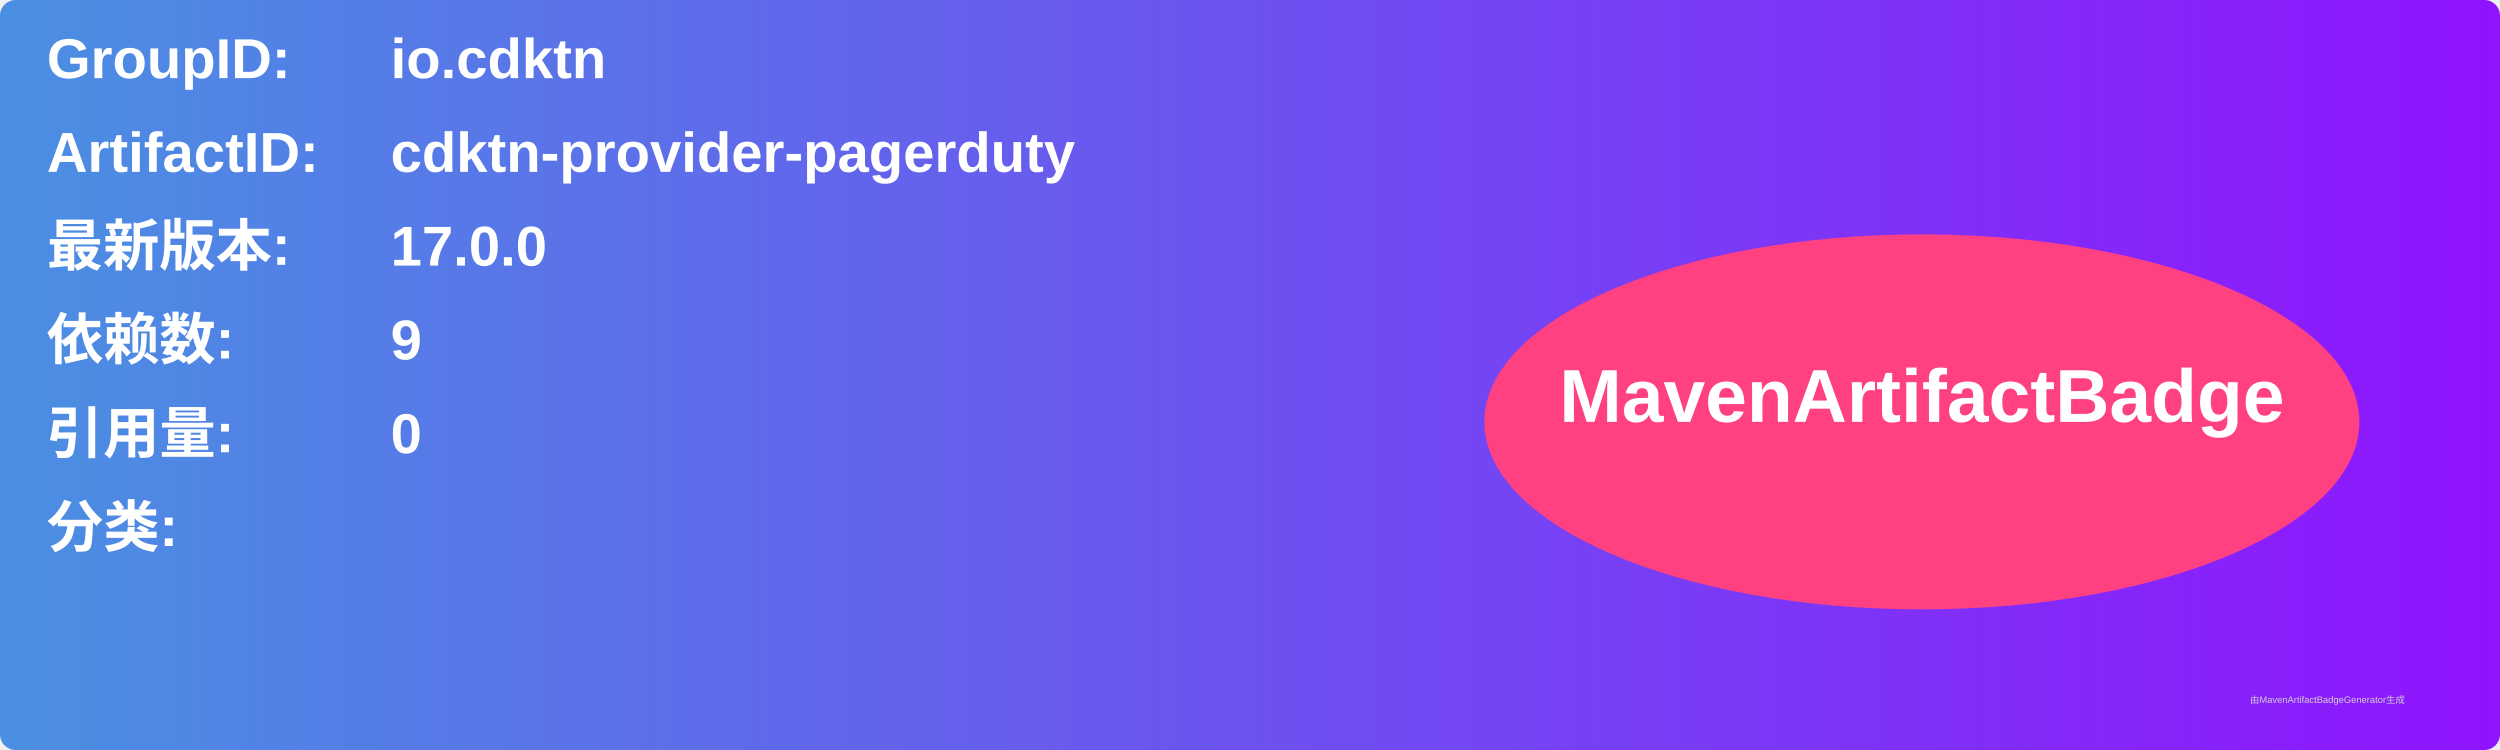
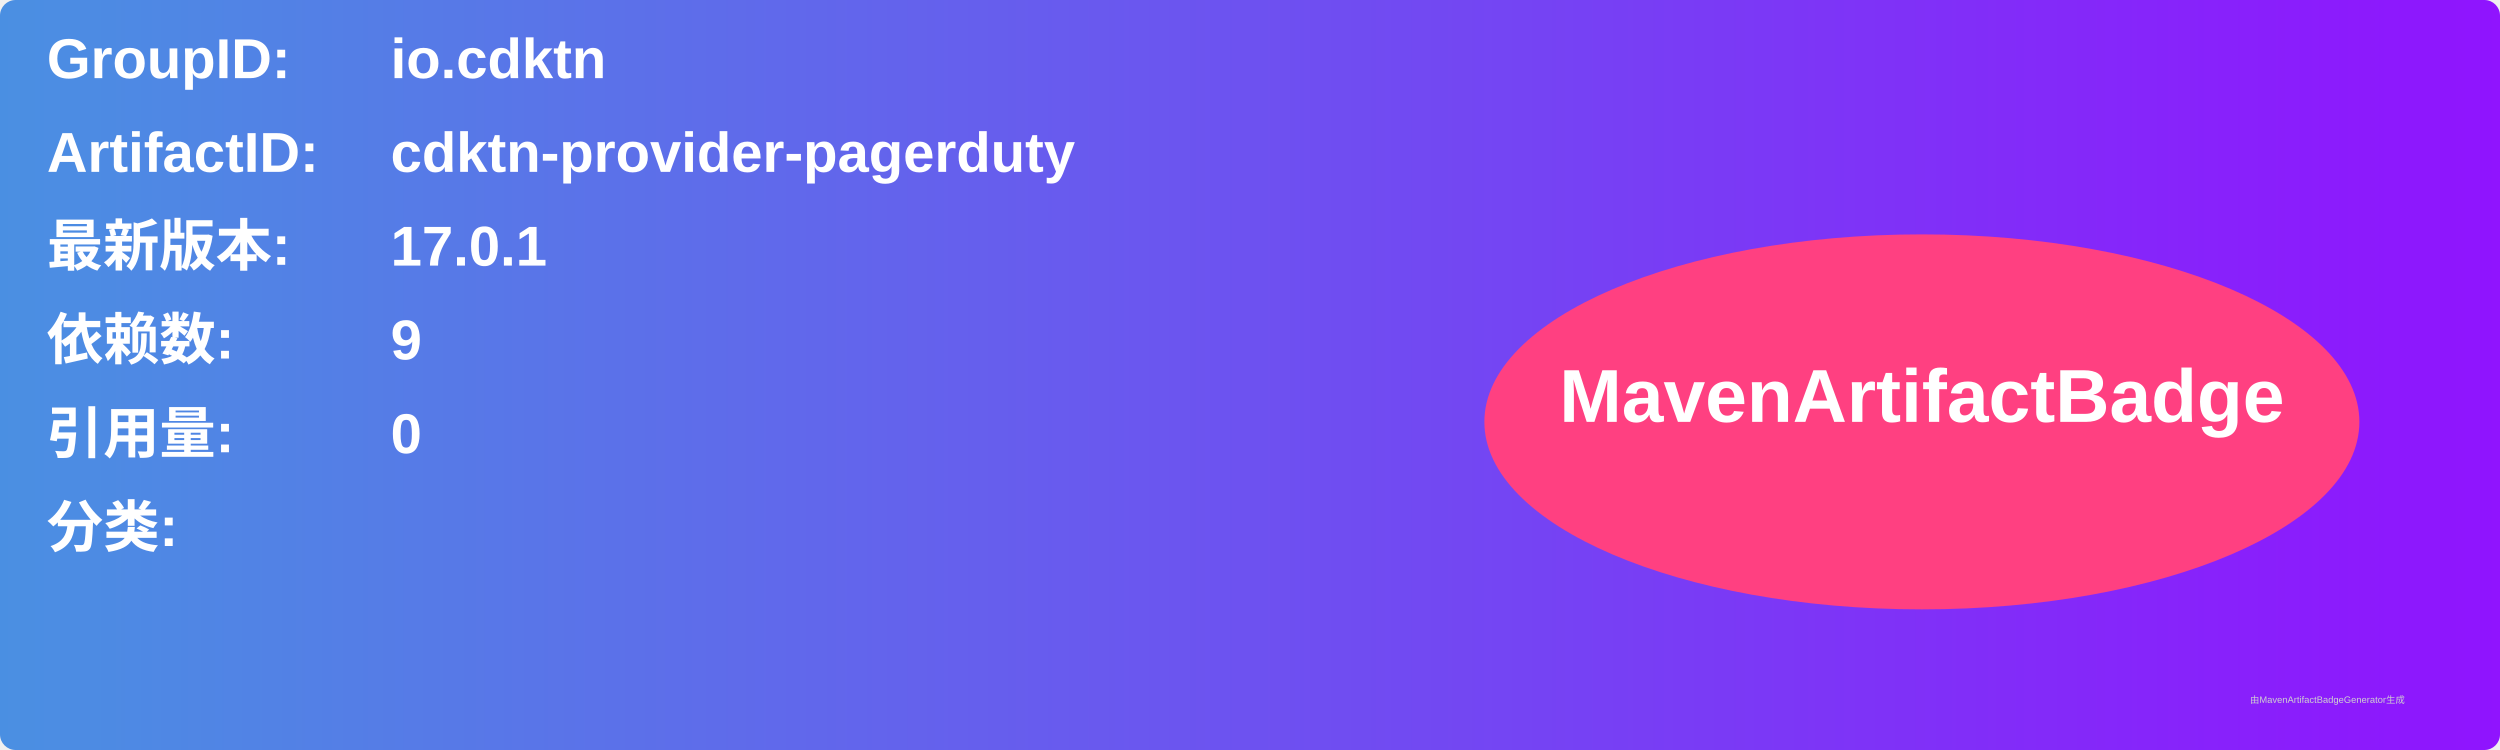
<svg xmlns="http://www.w3.org/2000/svg" width="800" height="240" viewBox="0 0 800 240">
  <linearGradient id="grad" x1="0%" y1="0%" x2="100%" y2="0%">
    <stop offset="0%" stop-color="#4a90e2" />
    <stop offset="100%" stop-color="#9013fe" />
  </linearGradient>
  <rect width="100%" height="100%" rx="5" ry="5" fill="url(#grad)" />
  <g transform="translate(15, 15)">
    <text x="0" y="10" font-family="Arial" font-size="18" fill="white" font-weight="bold" width="260">GroupID:</text>
    <text x="110" y="10" font-family="Arial" font-size="18" fill="white" font-weight="bold" width="460">io.cdktn</text>
    <text x="0" y="40" font-family="Arial" font-size="18" fill="white" font-weight="bold" width="260">ArtifactID:</text>
    <text x="110" y="40" font-family="Arial" font-size="18" fill="white" font-weight="bold" width="460">cdktn-provider-pagerduty</text>
    <text x="0" y="70" font-family="Arial" font-size="18" fill="white" font-weight="bold">最新版本:</text>
    <text x="110" y="70" font-family="Arial" font-size="18" fill="white" font-weight="bold">
-       <tspan font-weight="bold">17.0.0</tspan>
+       <tspan font-weight="bold">17.0.1</tspan>
    </text>
    <text x="0" y="100" font-family="Arial" font-size="18" fill="white" font-weight="bold">依赖数: </text>
    <text x="110" y="100" font-family="Arial" font-size="18" fill="white">
      <tspan font-weight="bold">9</tspan>
    </text>
    <text x="0" y="130" font-family="Arial" font-size="18" fill="white" font-weight="bold">引用量: </text>
    <text x="110" y="130" font-family="Arial" font-size="18" fill="white">
      <tspan font-weight="bold">0</tspan>
    </text>
    <text x="0" y="160" font-family="Arial" font-size="18" fill="white" font-weight="bold">分类:</text>
    <text x="10" y="190" font-family="Arial" font-size="10" fill="white">
      <tspan font-weight="bold" />
    </text>
    <ellipse cx="600" cy="120" rx="140" ry="60" fill="#ff4081" />
    <text x="600" y="120" text-anchor="middle" font-family="Arial" font-size="24" fill="white" font-weight="bold">MavenArtifactBadge</text>
  </g>
  <text x="720" y="225" font-family="Arial" font-size="3" fill="#d0d0d0">由MavenArtifactBadgeGenerator生成</text>
</svg>
